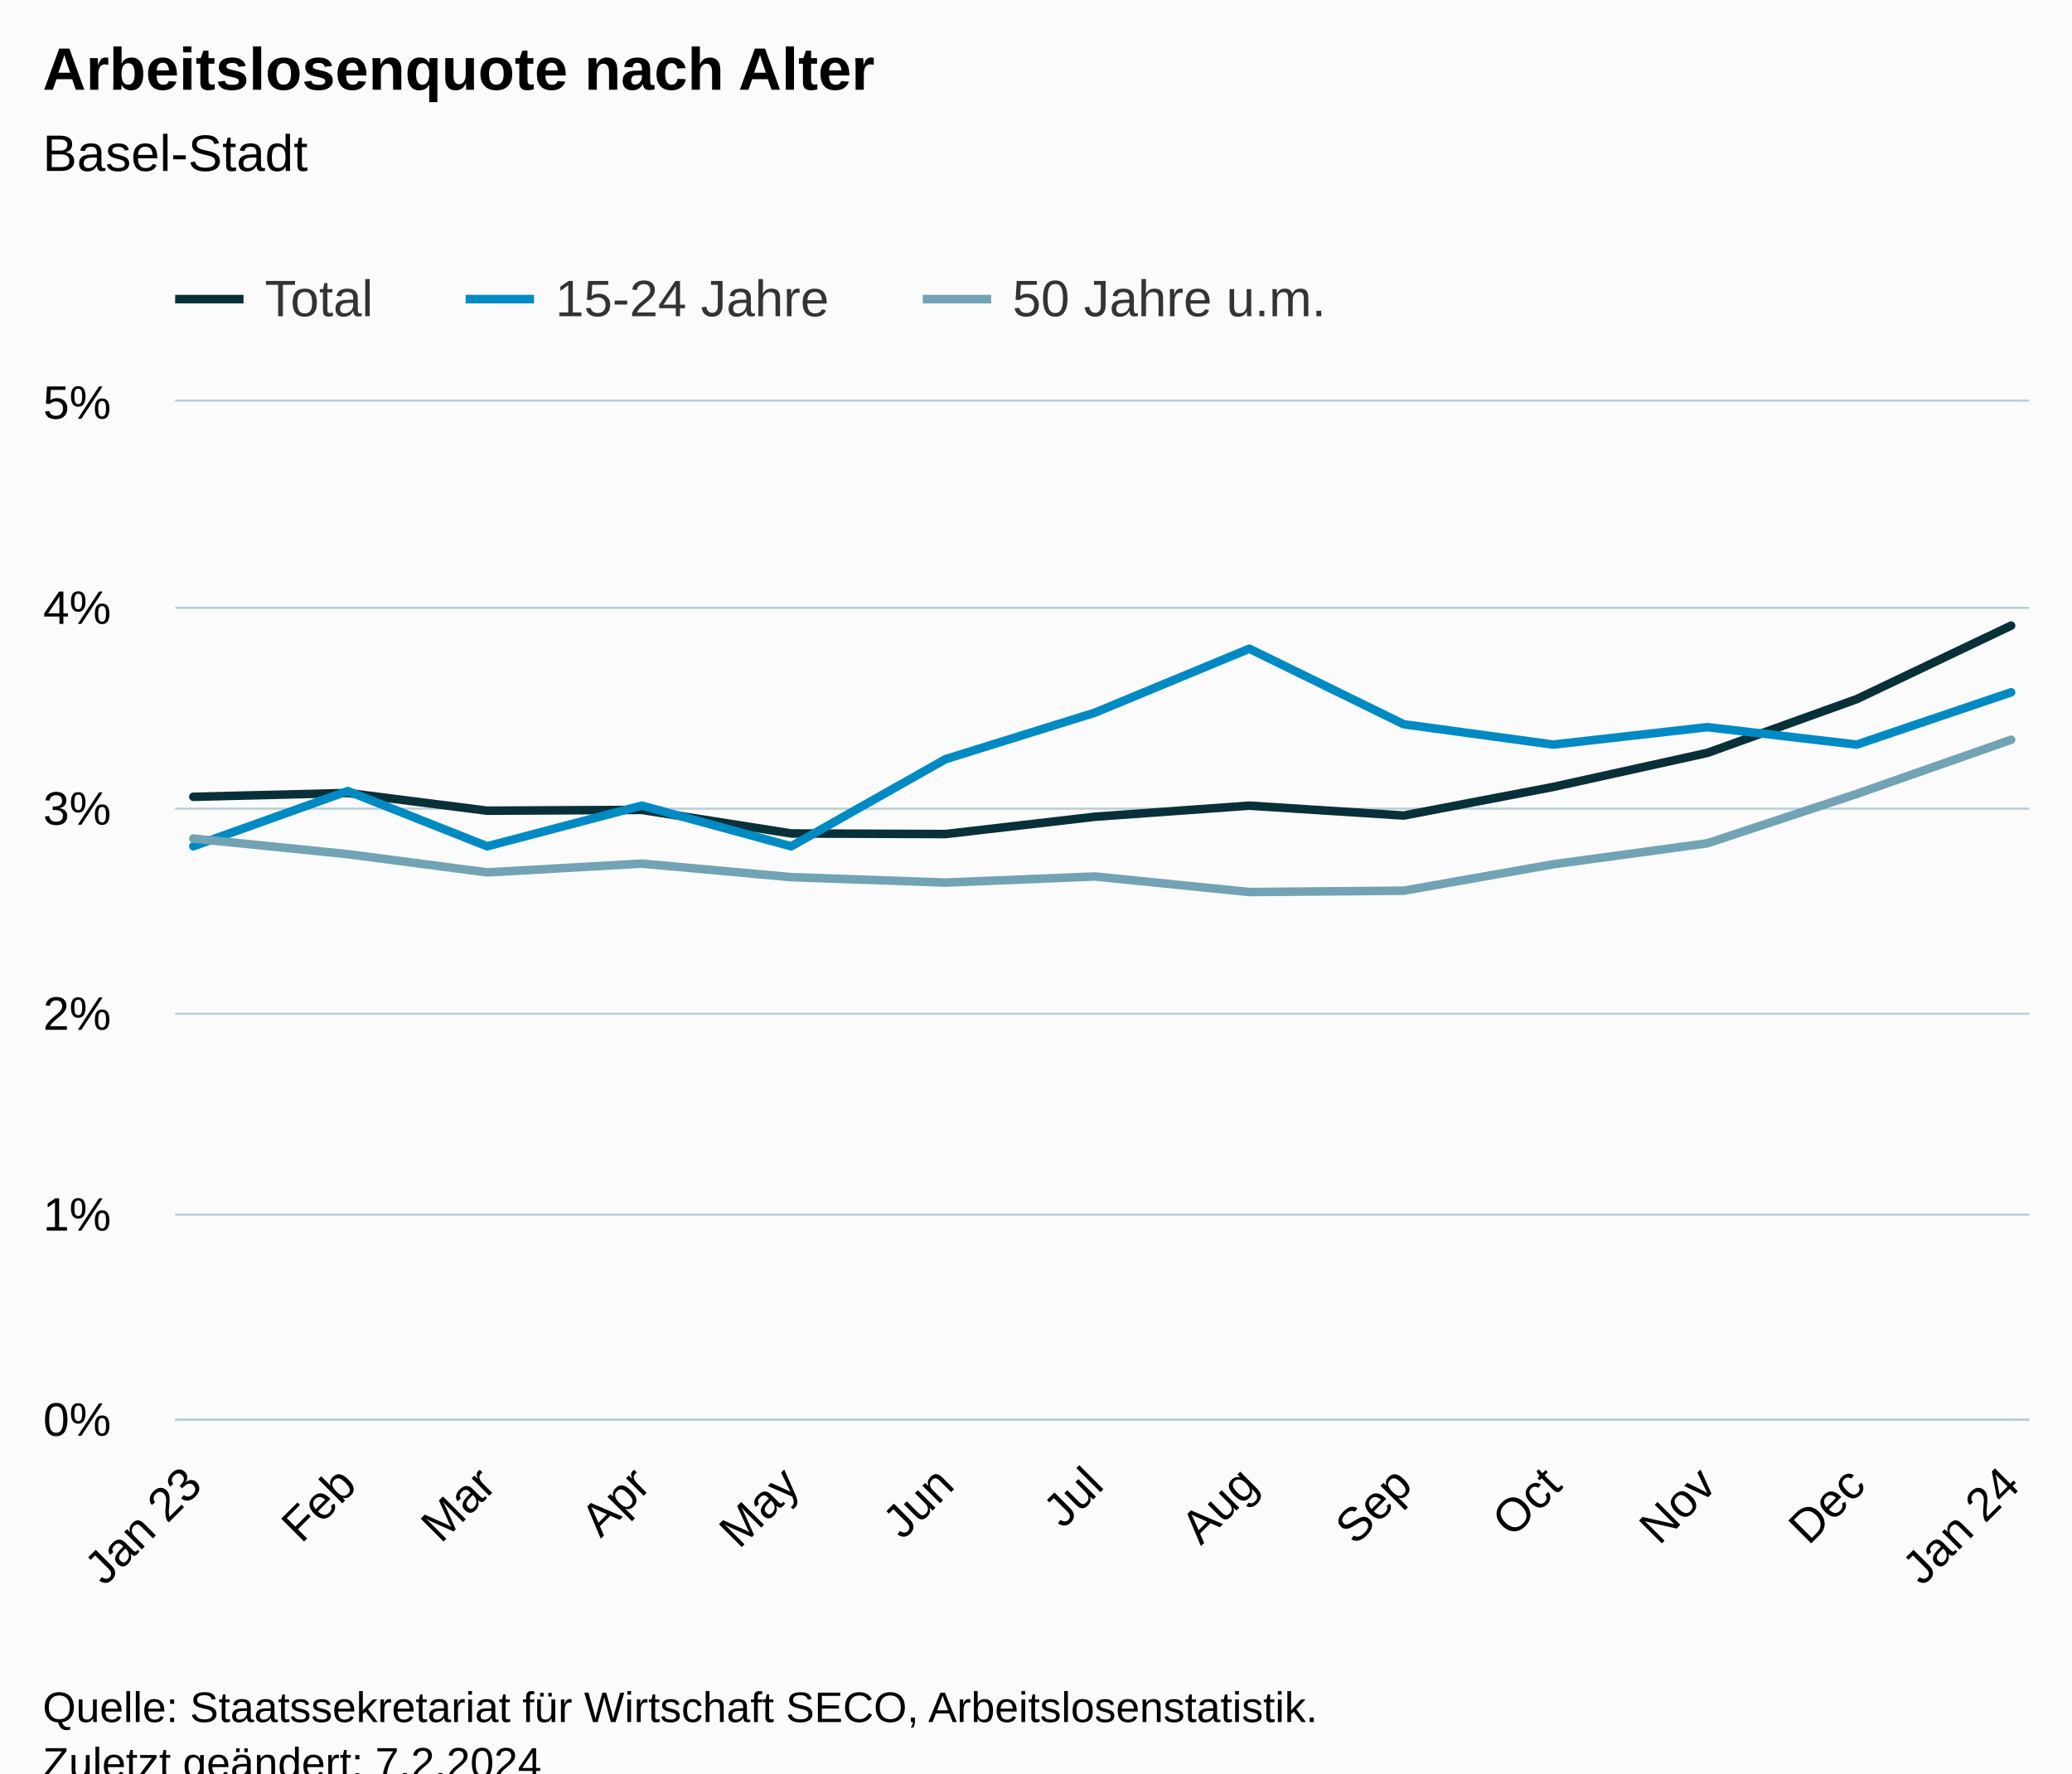
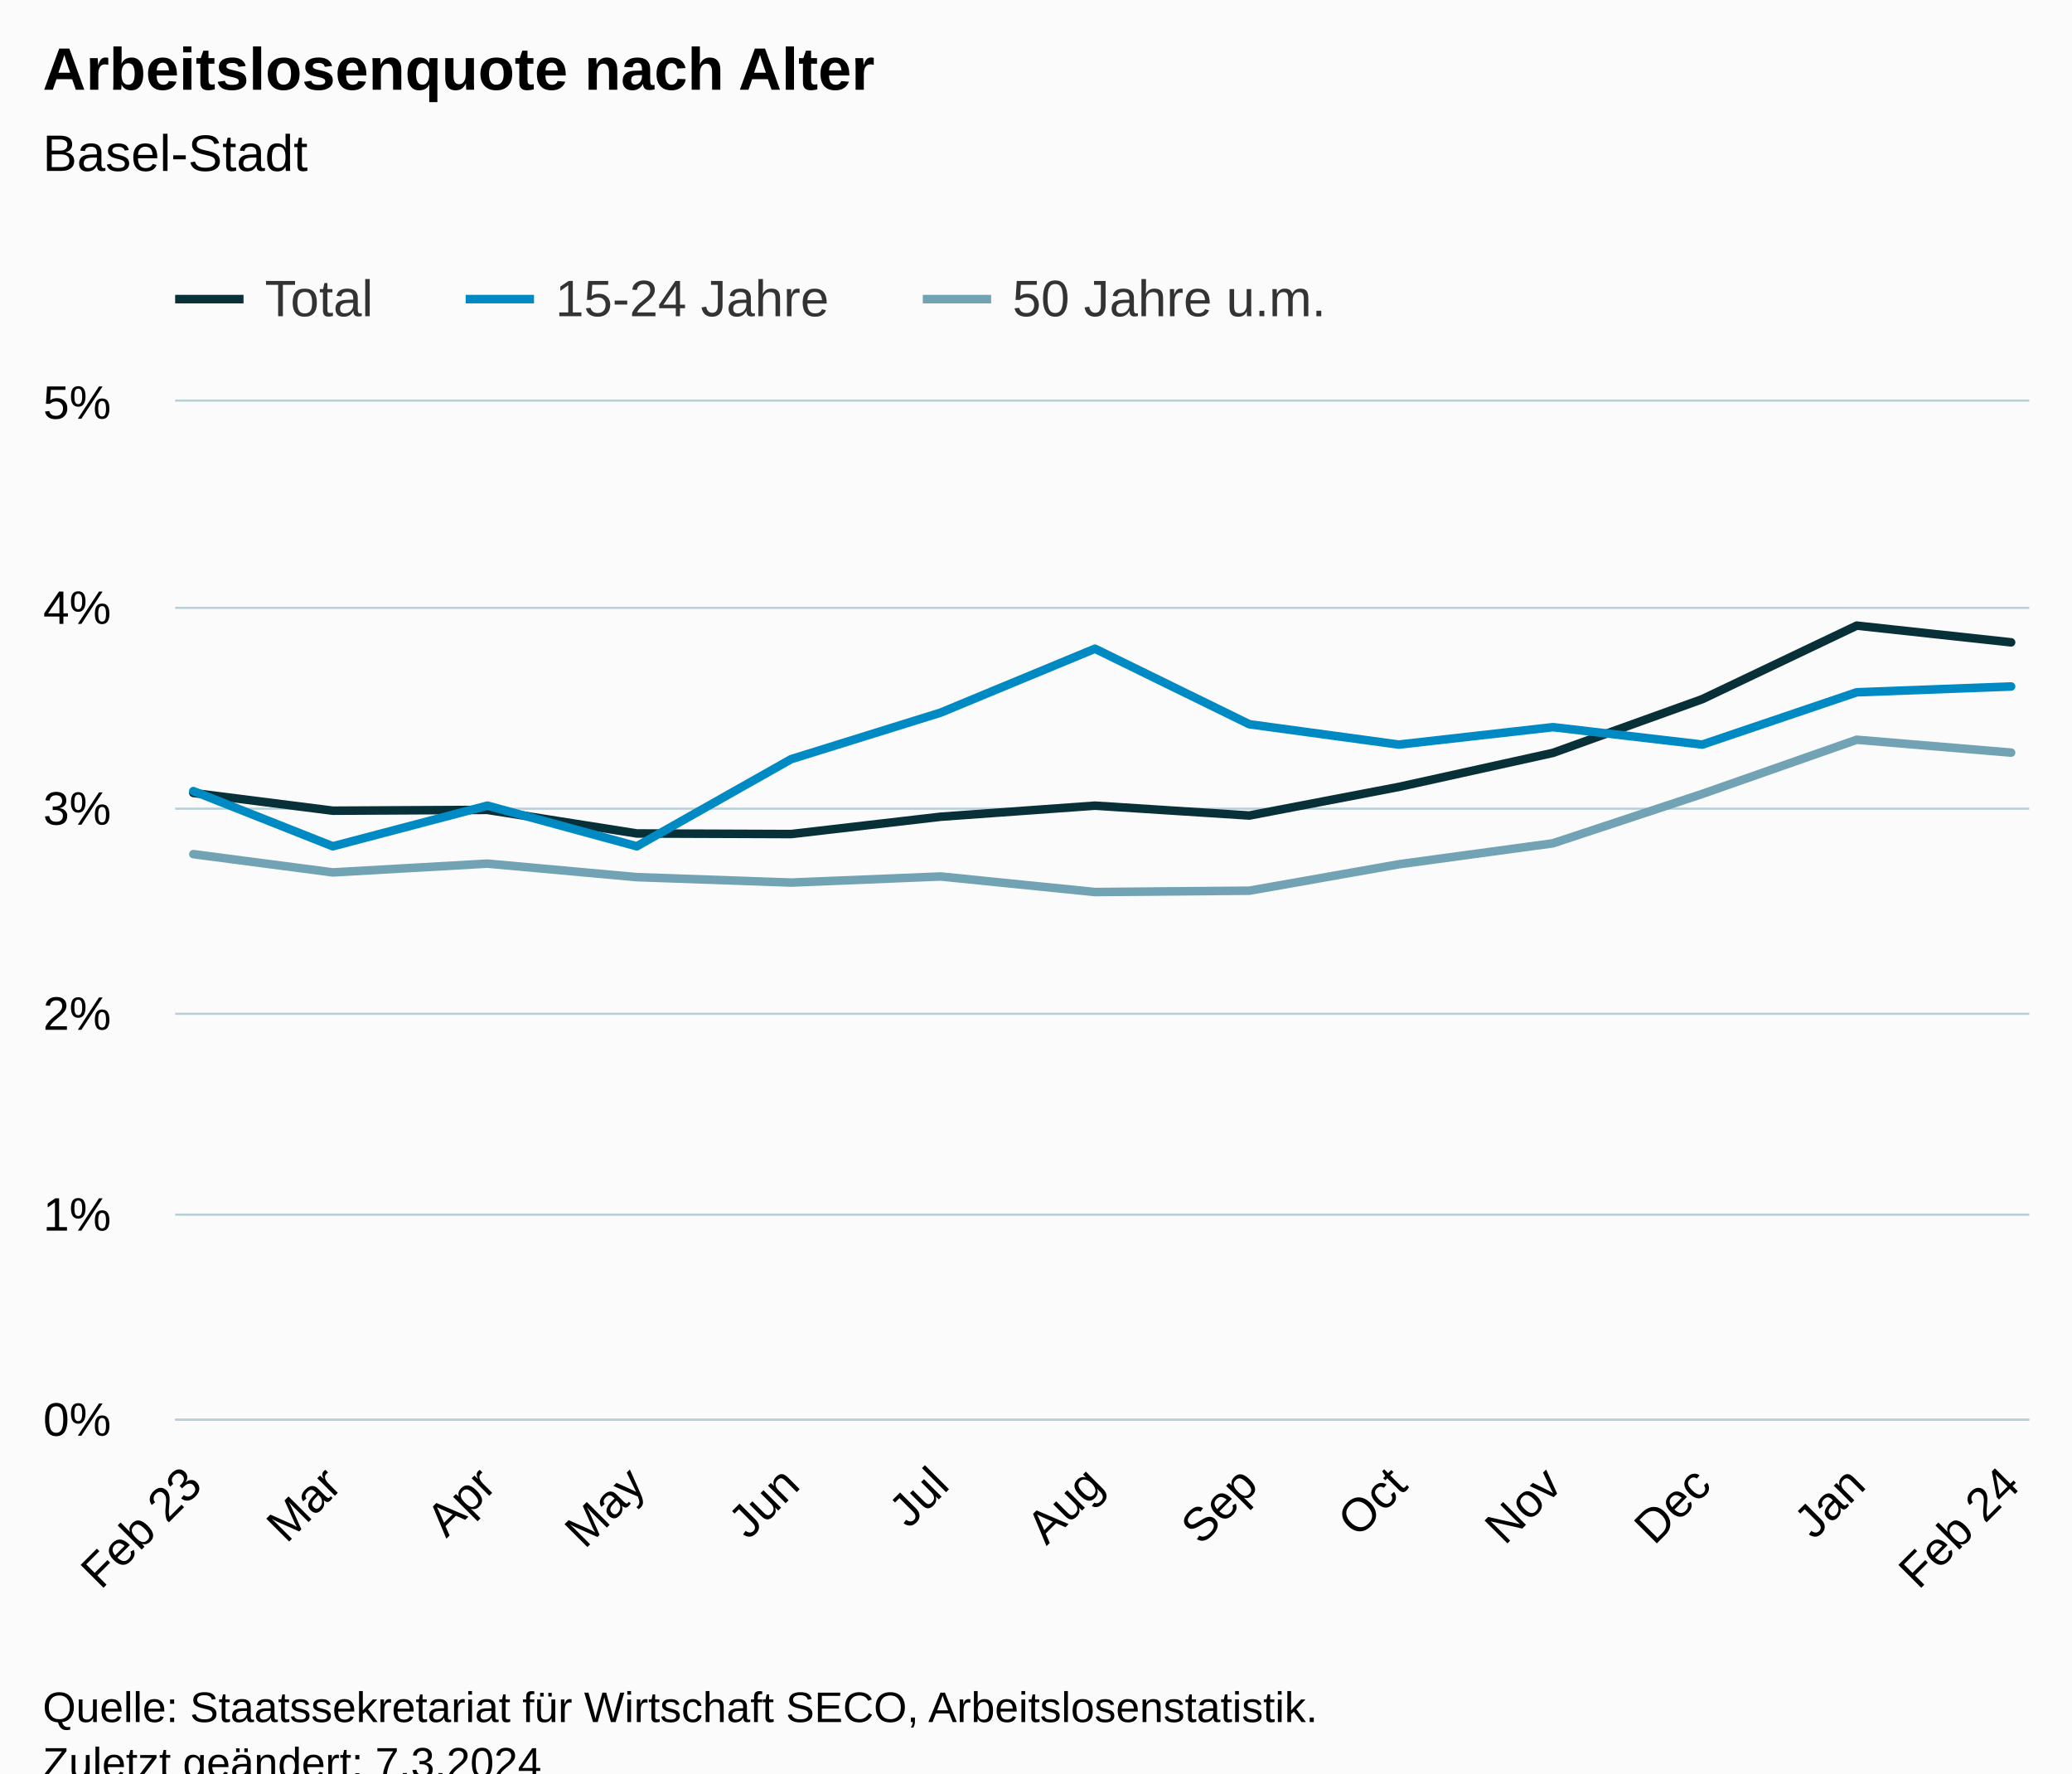
<svg xmlns="http://www.w3.org/2000/svg" version="1.1" class="highcharts-root" style="font-family:Arial;font-size:12px;" viewBox="0 0 485 415">
  <defs>
-     <clipPath id="highcharts-9btindn-46-">
+     <clipPath id="highcharts-bywg23j-46-">
      <rect x="0" y="0" width="434" height="238" fill="none" />
    </clipPath>
-     <clipPath id="highcharts-9btindn-60-">
+     <clipPath id="highcharts-bywg23j-60-">
      <rect x="0" y="0" width="434" height="238" fill="none" />
    </clipPath>
-     <clipPath id="highcharts-9btindn-87-">
+     <clipPath id="highcharts-bywg23j-87-">
      <rect x="41" y="94" width="434" height="238" fill="none" />
    </clipPath>
  </defs>
  <rect fill="#fbfbfb" class="highcharts-background" x="0" y="0" width="485" height="428" rx="0" ry="0" />
  <rect fill="none" class="highcharts-plot-background" x="41" y="94" width="434" height="238" />
  <g class="highcharts-pane-group" data-z-index="0" />
  <g class="highcharts-grid highcharts-xaxis-grid" data-z-index="1">
    <path fill="none" data-z-index="1" class="highcharts-grid-line" d="M 44.5 94 L 44.5 332" opacity="1" />
-     <path fill="none" data-z-index="1" class="highcharts-grid-line" d="M 80.5 94 L 80.5 332" opacity="1" />
+     <path fill="none" data-z-index="1" class="highcharts-grid-line" d="M 77.5 94 L 77.5 332" opacity="1" />
    <path fill="none" data-z-index="1" class="highcharts-grid-line" d="M 113.5 94 L 113.5 332" opacity="1" />
-     <path fill="none" data-z-index="1" class="highcharts-grid-line" d="M 149.5 94 L 149.5 332" opacity="1" />
+     <path fill="none" data-z-index="1" class="highcharts-grid-line" d="M 148.5 94 L 148.5 332" opacity="1" />
    <path fill="none" data-z-index="1" class="highcharts-grid-line" d="M 184.5 94 L 184.5 332" opacity="1" />
-     <path fill="none" data-z-index="1" class="highcharts-grid-line" d="M 220.5 94 L 220.5 332" opacity="1" />
+     <path fill="none" data-z-index="1" class="highcharts-grid-line" d="M 219.5 94 L 219.5 332" opacity="1" />
    <path fill="none" data-z-index="1" class="highcharts-grid-line" d="M 255.5 94 L 255.5 332" opacity="1" />
    <path fill="none" data-z-index="1" class="highcharts-grid-line" d="M 291.5 94 L 291.5 332" opacity="1" />
-     <path fill="none" data-z-index="1" class="highcharts-grid-line" d="M 327.5 94 L 327.5 332" opacity="1" />
+     <path fill="none" data-z-index="1" class="highcharts-grid-line" d="M 326.5 94 L 326.5 332" opacity="1" />
    <path fill="none" data-z-index="1" class="highcharts-grid-line" d="M 362.5 94 L 362.5 332" opacity="1" />
-     <path fill="none" data-z-index="1" class="highcharts-grid-line" d="M 399.5 94 L 399.5 332" opacity="1" />
+     <path fill="none" data-z-index="1" class="highcharts-grid-line" d="M 397.5 94 L 397.5 332" opacity="1" />
    <path fill="none" data-z-index="1" class="highcharts-grid-line" d="M 434.5 94 L 434.5 332" opacity="1" />
    <path fill="none" data-z-index="1" class="highcharts-grid-line" d="M 470.5 94 L 470.5 332" opacity="1" />
  </g>
  <g class="highcharts-grid highcharts-yaxis-grid" data-z-index="1">
    <path fill="none" stroke="#B9CFD7" stroke-width="0.5" data-z-index="1" class="highcharts-grid-line" d="M 41 332.25 L 475 332.25" opacity="1" />
    <path fill="none" stroke="#B9CFD7" stroke-width="0.5" data-z-index="1" class="highcharts-grid-line" d="M 41 284.25 L 475 284.25" opacity="1" />
    <path fill="none" stroke="#B9CFD7" stroke-width="0.5" data-z-index="1" class="highcharts-grid-line" d="M 41 237.25 L 475 237.25" opacity="1" />
    <path fill="none" stroke="#B9CFD7" stroke-width="0.5" data-z-index="1" class="highcharts-grid-line" d="M 41 189.25 L 475 189.25" opacity="1" />
    <path fill="none" stroke="#B9CFD7" stroke-width="0.5" data-z-index="1" class="highcharts-grid-line" d="M 41 142.25 L 475 142.25" opacity="1" />
    <path fill="none" stroke="#B9CFD7" stroke-width="0.5" data-z-index="1" class="highcharts-grid-line" d="M 41 93.75 L 475 93.75" opacity="1" />
  </g>
  <rect fill="none" class="highcharts-plot-border" data-z-index="1" x="41" y="94" width="434" height="238" />
  <g class="highcharts-axis highcharts-xaxis" data-z-index="2">
    <path fill="none" class="highcharts-axis-line" stroke="#B9CFD7" stroke-width="0.5" data-z-index="7" d="M 41 332.25 L 475 332.25" />
  </g>
  <g class="highcharts-axis highcharts-yaxis" data-z-index="2">
    <path fill="none" class="highcharts-axis-line" data-z-index="7" d="M 41 94 L 41 332" />
  </g>
  <g class="highcharts-series-group" data-z-index="3">
-     <g class="highcharts-series highcharts-series-0 highcharts-line-series" data-z-index="0.1" opacity="1" transform="translate(41,94) scale(1 1)" clip-path="url(#highcharts-9btindn-60-)">
-       <path fill="none" d="M 4.255 92.473 L 40.392 91.578 L 73.033 95.724 L 109.219 95.533 L 144.191 101.05 L 180.328 101.188 L 215.3 97.137 L 251.438 94.543 L 287.575 96.856 L 322.547 90.164 L 358.636 82.196 L 393.608 69.615 L 429.745 52.412" class="highcharts-graph" data-z-index="1" stroke="#083038" stroke-width="2" stroke-linejoin="round" stroke-linecap="round" />
+     <g class="highcharts-series highcharts-series-0 highcharts-line-series" data-z-index="0.1" opacity="1" transform="translate(41,94) scale(1 1)" clip-path="url(#highcharts-bywg23j-60-)">
+       <path fill="none" d="M 4.255 91.578 L 36.895 95.724 L 73.081 95.533 L 108.053 101.05 L 144.191 101.188 L 179.162 97.137 L 215.3 94.543 L 251.438 96.856 L 286.409 90.164 L 322.498 82.196 L 357.47 69.615 L 393.608 52.412 L 429.745 56.325" class="highcharts-graph" data-z-index="1" stroke="#083038" stroke-width="2" stroke-linejoin="round" stroke-linecap="round" />
    </g>
    <g class="highcharts-markers highcharts-series-0 highcharts-line-series" data-z-index="0.1" opacity="1" transform="translate(41,94) scale(1 1)" clip-path="none" />
-     <g class="highcharts-series highcharts-series-1 highcharts-line-series" data-z-index="0.1" opacity="1" transform="translate(41,94) scale(1 1)" clip-path="url(#highcharts-9btindn-60-)">
-       <path fill="none" d="M 4.255 104.054 L 40.392 91.135 L 73.033 104.054 L 109.219 94.534 L 144.191 104.054 L 180.328 83.657 L 215.3 72.776 L 251.438 57.815 L 287.575 75.494 L 322.547 80.254 L 358.636 76.174 L 393.608 80.254 L 429.745 68.016" class="highcharts-graph" data-z-index="1" stroke="#008AC3" stroke-width="2" stroke-linejoin="round" stroke-linecap="round" />
+     <g class="highcharts-series highcharts-series-1 highcharts-line-series" data-z-index="0.1" opacity="1" transform="translate(41,94) scale(1 1)" clip-path="url(#highcharts-bywg23j-60-)">
+       <path fill="none" d="M 4.255 91.135 L 36.895 104.054 L 73.081 94.534 L 108.053 104.054 L 144.191 83.657 L 179.162 72.776 L 215.3 57.815 L 251.438 75.494 L 286.409 80.254 L 322.498 76.174 L 357.47 80.254 L 393.608 68.016 L 429.745 66.654" class="highcharts-graph" data-z-index="1" stroke="#008AC3" stroke-width="2" stroke-linejoin="round" stroke-linecap="round" />
    </g>
    <g class="highcharts-markers highcharts-series-1 highcharts-line-series" data-z-index="0.1" opacity="1" transform="translate(41,94) scale(1 1)" clip-path="none" />
-     <g class="highcharts-series highcharts-series-2 highcharts-line-series" data-z-index="0.1" opacity="1" transform="translate(41,94) scale(1 1)" clip-path="url(#highcharts-9btindn-60-)">
-       <path fill="none" d="M 4.255 102.245 L 40.392 105.891 L 73.033 110.165 L 109.219 108.109 L 144.191 111.275 L 180.328 112.545 L 215.3 111.117 L 251.438 114.759 L 287.575 114.445 L 322.547 108.266 L 358.636 103.354 L 393.608 91.792 L 429.745 79.121" class="highcharts-graph" data-z-index="1" stroke="#71A3B5" stroke-width="2" stroke-linejoin="round" stroke-linecap="round" />
+     <g class="highcharts-series highcharts-series-2 highcharts-line-series" data-z-index="0.1" opacity="1" transform="translate(41,94) scale(1 1)" clip-path="url(#highcharts-bywg23j-60-)">
+       <path fill="none" d="M 4.255 105.891 L 36.895 110.165 L 73.081 108.109 L 108.053 111.275 L 144.191 112.545 L 179.162 111.117 L 215.3 114.759 L 251.438 114.445 L 286.409 108.266 L 322.498 103.354 L 357.47 91.792 L 393.608 79.121 L 429.745 82.129" class="highcharts-graph" data-z-index="1" stroke="#71A3B5" stroke-width="2" stroke-linejoin="round" stroke-linecap="round" />
    </g>
    <g class="highcharts-markers highcharts-series-2 highcharts-line-series" data-z-index="0.1" opacity="1" transform="translate(41,94) scale(1 1)" clip-path="none" />
  </g>
  <text x="10" text-anchor="start" class="highcharts-title" data-z-index="4" style="color:#000000;font-size:14px;font-weight:bold;fill:#000000;" y="21">
    <tspan>Arbeitslosenquote nach Alter</tspan>
  </text>
  <text x="10" text-anchor="start" class="highcharts-subtitle" data-z-index="4" style="color:#000000;font-size:12px;font-weight:normal;fill:#000000;" y="40">
    <tspan>Basel-Stadt</tspan>
  </text>
  <text x="10" text-anchor="start" class="highcharts-caption" data-z-index="4" style="color:#666666;fill:#666666;" y="385" />
  <g class="highcharts-legend" data-z-index="7" transform="translate(33,56)">
    <rect fill="none" class="highcharts-legend-box" rx="0" ry="0" x="0" y="0" width="287" height="26" visibility="visible" />
    <g data-z-index="1">
      <g>
        <g class="highcharts-legend-item highcharts-line-series highcharts-color-undefined highcharts-series-0" data-z-index="1" transform="translate(8,3)">
          <path fill="none" d="M 0 11 L 16 11" class="highcharts-graph" stroke="#083038" stroke-width="2" />
          <text x="21" style="color:#333333;cursor:pointer;font-size:12px;font-weight:normal;fill:#333333;" text-anchor="start" data-z-index="2" y="15">
            <tspan>Total</tspan>
          </text>
        </g>
        <g class="highcharts-legend-item highcharts-line-series highcharts-color-undefined highcharts-series-1" data-z-index="1" transform="translate(76,3)">
          <path fill="none" d="M 0 11 L 16 11" class="highcharts-graph" stroke="#008AC3" stroke-width="2" />
          <text x="21" y="15" style="color:#333333;cursor:pointer;font-size:12px;font-weight:normal;fill:#333333;" text-anchor="start" data-z-index="2">
            <tspan>15-24 Jahre</tspan>
          </text>
        </g>
        <g class="highcharts-legend-item highcharts-line-series highcharts-color-undefined highcharts-series-2" data-z-index="1" transform="translate(183,3)">
          <path fill="none" d="M 0 11 L 16 11" class="highcharts-graph" stroke="#71A3B5" stroke-width="2" />
          <text x="21" y="15" style="color:#333333;cursor:pointer;font-size:12px;font-weight:normal;fill:#333333;" text-anchor="start" data-z-index="2">
            <tspan>50 Jahre u.m.</tspan>
          </text>
        </g>
      </g>
    </g>
  </g>
  <g class="highcharts-axis-labels highcharts-xaxis-labels" data-z-index="7">
    <text x="47.799" style="color:#000000;cursor:default;font-size:11px;fill:#000000;" text-anchor="end" transform="translate(0,0) rotate(-45 47.79905 348)" y="348" opacity="1">
-       <tspan>Jan 23</tspan>
+       <tspan>Feb 23</tspan>
    </text>
-     <text x="83.937" style="color:#000000;cursor:default;font-size:11px;fill:#000000;" text-anchor="end" transform="translate(0,0) rotate(-45 83.93658 348)" y="348" opacity="1">Feb</text>
-     <text x="116.577" style="color:#000000;cursor:default;font-size:11px;fill:#000000;" text-anchor="end" transform="translate(0,0) rotate(-45 116.5769 348)" y="348" opacity="1">Mar</text>
-     <text x="152.714" style="color:#000000;cursor:default;font-size:11px;fill:#000000;" text-anchor="end" transform="translate(0,0) rotate(-45 152.7144 348)" y="348" opacity="1">Apr</text>
-     <text x="187.686" style="color:#000000;cursor:default;font-size:11px;fill:#000000;" text-anchor="end" transform="translate(0,0) rotate(-45 187.6862 348)" y="348" opacity="1">May</text>
-     <text x="223.824" style="color:#000000;cursor:default;font-size:11px;fill:#000000;" text-anchor="end" transform="translate(0,0) rotate(-45 223.8238 348)" y="348" opacity="1">Jun</text>
-     <text x="258.796" style="color:#000000;cursor:default;font-size:11px;fill:#000000;" text-anchor="end" transform="translate(0,0) rotate(-45 258.7956 348)" y="348" opacity="1">Jul</text>
-     <text x="294.933" style="color:#000000;cursor:default;font-size:11px;fill:#000000;" text-anchor="end" transform="translate(0,0) rotate(-45 294.9331 348)" y="348" opacity="1">Aug</text>
-     <text x="331.071" style="color:#000000;cursor:default;font-size:11px;fill:#000000;" text-anchor="end" transform="translate(0,0) rotate(-45 331.0706 348)" y="348" opacity="1">Sep</text>
-     <text x="366.042" style="color:#000000;cursor:default;font-size:11px;fill:#000000;" text-anchor="end" transform="translate(0,0) rotate(-45 366.0424 348)" y="348" opacity="1">Oct</text>
-     <text x="402.18" style="color:#000000;cursor:default;font-size:11px;fill:#000000;" text-anchor="end" transform="translate(0,0) rotate(-45 402.1799 348)" y="348" opacity="1">Nov</text>
-     <text x="437.152" style="color:#000000;cursor:default;font-size:11px;fill:#000000;" text-anchor="end" transform="translate(0,0) rotate(-45 437.1517 348)" y="348" opacity="1">Dec</text>
+     <text x="80.439" style="color:#000000;cursor:default;font-size:11px;fill:#000000;" text-anchor="end" transform="translate(0,0) rotate(-45 80.4394 348)" y="348" opacity="1">Mar</text>
+     <text x="116.577" style="color:#000000;cursor:default;font-size:11px;fill:#000000;" text-anchor="end" transform="translate(0,0) rotate(-45 116.5769 348)" y="348" opacity="1">Apr</text>
+     <text x="151.549" style="color:#000000;cursor:default;font-size:11px;fill:#000000;" text-anchor="end" transform="translate(0,0) rotate(-45 151.5487 348)" y="348" opacity="1">May</text>
+     <text x="187.686" style="color:#000000;cursor:default;font-size:11px;fill:#000000;" text-anchor="end" transform="translate(0,0) rotate(-45 187.6862 348)" y="348" opacity="1">Jun</text>
+     <text x="222.658" style="color:#000000;cursor:default;font-size:11px;fill:#000000;" text-anchor="end" transform="translate(0,0) rotate(-45 222.658 348)" y="348" opacity="1">Jul</text>
+     <text x="258.796" style="color:#000000;cursor:default;font-size:11px;fill:#000000;" text-anchor="end" transform="translate(0,0) rotate(-45 258.7956 348)" y="348" opacity="1">Aug</text>
+     <text x="294.933" style="color:#000000;cursor:default;font-size:11px;fill:#000000;" text-anchor="end" transform="translate(0,0) rotate(-45 294.9331 348)" y="348" opacity="1">Sep</text>
+     <text x="329.905" style="color:#000000;cursor:default;font-size:11px;fill:#000000;" text-anchor="end" transform="translate(0,0) rotate(-45 329.9049 348)" y="348" opacity="1">Oct</text>
+     <text x="366.042" style="color:#000000;cursor:default;font-size:11px;fill:#000000;" text-anchor="end" transform="translate(0,0) rotate(-45 366.0424 348)" y="348" opacity="1">Nov</text>
+     <text x="401.014" style="color:#000000;cursor:default;font-size:11px;fill:#000000;" text-anchor="end" transform="translate(0,0) rotate(-45 401.0142 348)" y="348" opacity="1">Dec</text>
+     <text x="437.152" style="color:#000000;cursor:default;font-size:11px;fill:#000000;" text-anchor="end" transform="translate(0,0) rotate(-45 437.1517 348)" y="348" opacity="1">Jan</text>
    <text x="473.289" style="color:#000000;cursor:default;font-size:11px;fill:#000000;" text-anchor="end" transform="translate(0,0) rotate(-45 473.2893 348)" y="348" opacity="1">
-       <tspan>Jan 24</tspan>
+       <tspan>Feb 24</tspan>
    </text>
  </g>
  <g class="highcharts-axis-labels highcharts-yaxis-labels" data-z-index="7">
    <text x="26" style="color:#000000;cursor:default;font-size:11px;fill:#000000;" text-anchor="end" transform="translate(0,0)" y="336" opacity="1">0%</text>
    <text x="26" style="color:#000000;cursor:default;font-size:11px;fill:#000000;" text-anchor="end" transform="translate(0,0)" y="288" opacity="1">1%</text>
    <text x="26" style="color:#000000;cursor:default;font-size:11px;fill:#000000;" text-anchor="end" transform="translate(0,0)" y="241" opacity="1">2%</text>
    <text x="26" style="color:#000000;cursor:default;font-size:11px;fill:#000000;" text-anchor="end" transform="translate(0,0)" y="193" opacity="1">3%</text>
    <text x="26" style="color:#000000;cursor:default;font-size:11px;fill:#000000;" text-anchor="end" transform="translate(0,0)" y="146" opacity="1">4%</text>
    <text x="26" style="color:#000000;cursor:default;font-size:11px;fill:#000000;" text-anchor="end" transform="translate(0,0)" y="98" opacity="1">5%</text>
  </g>
  <text x="10" class="highcharts-credits" text-anchor="start" data-z-index="8" style="cursor:default;color:#000000;font-size:10px;fill:#000000;" y="403">
    <tspan>Quelle: Staatssekretariat für Wirtschaft SECO, Arbeitslosenstatistik.</tspan>
-     <tspan x="10" dy="13">Zuletzt geändert: 7.2.2024</tspan>
+     <tspan x="10" dy="13">Zuletzt geändert: 7.3.2024</tspan>
  </text>
-   <g class="highcharts-control-points" data-z-index="99" clip-path="url(#highcharts-9btindn-87-)" />
+   <g class="highcharts-control-points" data-z-index="99" clip-path="url(#highcharts-bywg23j-87-)" />
</svg>
